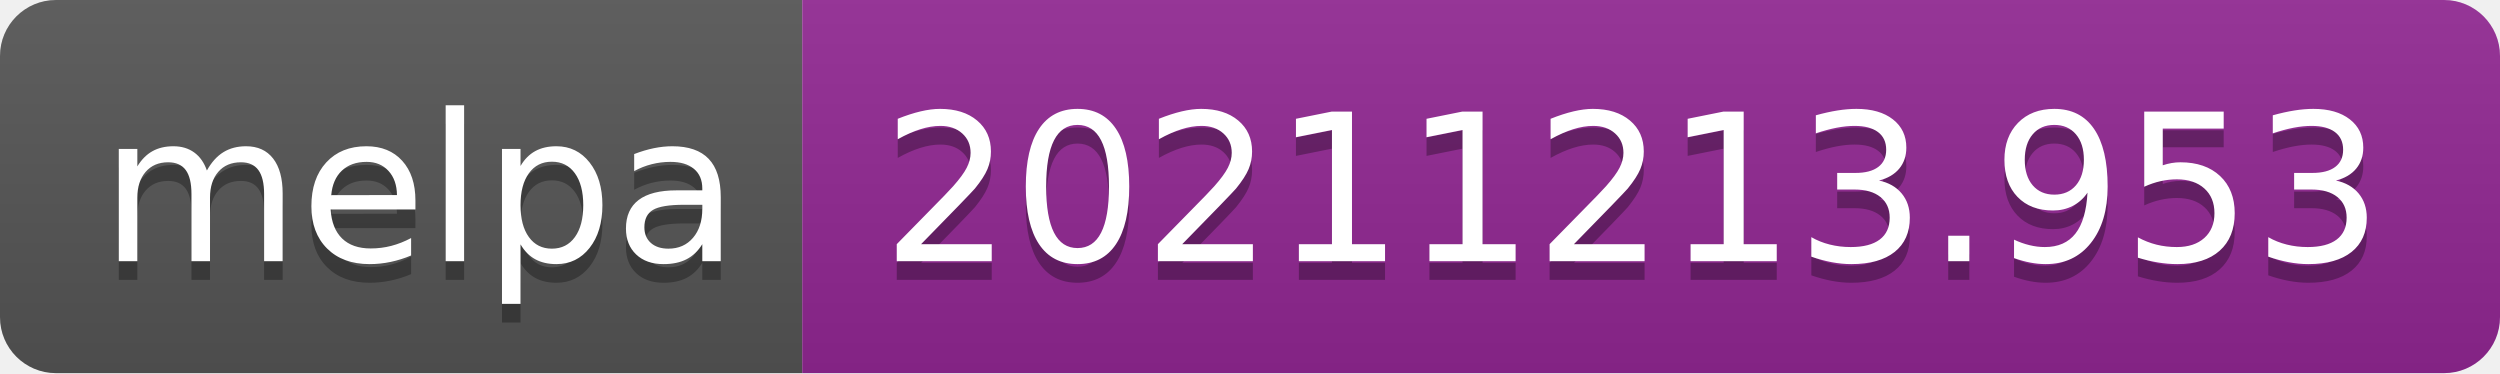
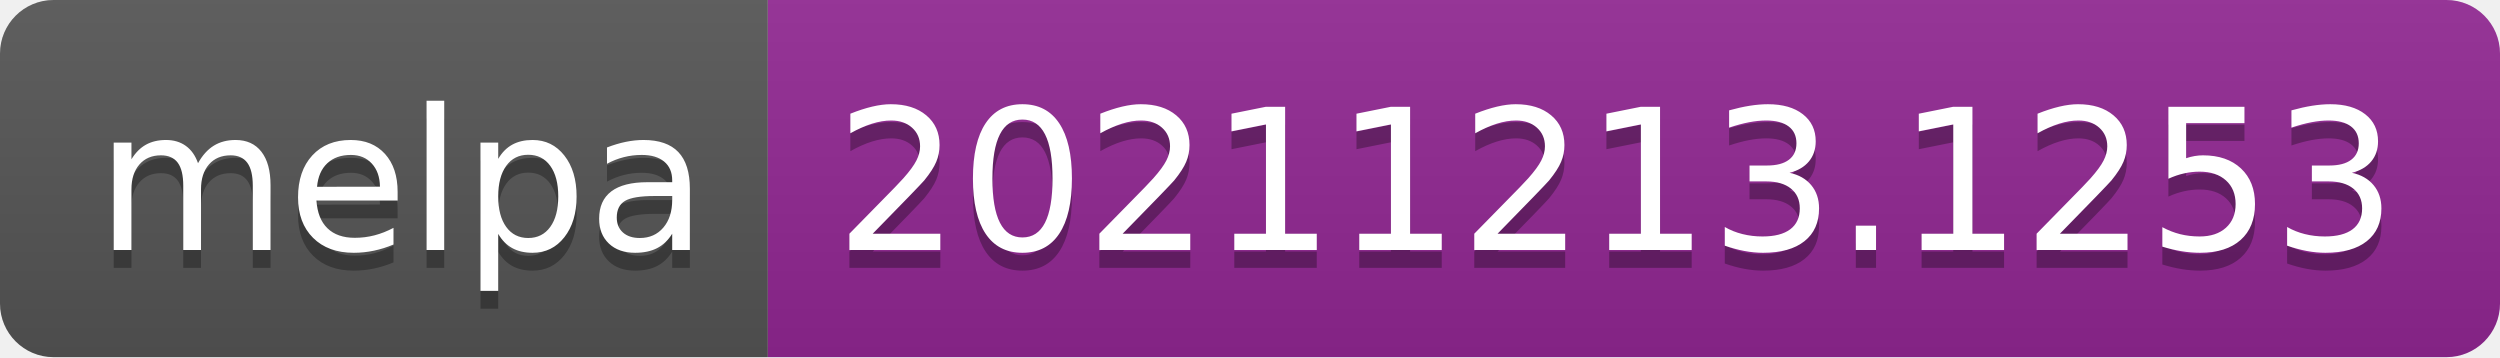
- <svg xmlns="http://www.w3.org/2000/svg" width="134" height="20" role="img" aria-label="melpa: 20211213.953">
+ <svg xmlns="http://www.w3.org/2000/svg" width="140" height="20" role="img" aria-label="melpa: 20211213.1253">
  <linearGradient id="s" x2="0" y2="100%">
    <stop offset="0" stop-color="#bbb" stop-opacity=".1" />
    <stop offset="1" stop-opacity=".1" />
  </linearGradient>
  <clipPath id="r">
-     <rect width="134" height="20" rx="3" fill="#fff" />
+     <rect width="140" height="20" rx="3" fill="#fff" />
  </clipPath>
  <g clip-path="url(#r)">
    <rect width="43" height="20" fill="#555" />
-     <rect x="43" width="91" height="20" fill="#922793" />
-     <rect width="134" height="20" fill="url(#s)" />
+     <rect x="43" width="97" height="20" fill="#922793" />
+     <rect width="140" height="20" fill="url(#s)" />
  </g>
  <g fill="#fff" text-anchor="middle" font-family="Verdana,Geneva,DejaVu Sans,sans-serif" text-rendering="geometricPrecision" font-size="110">
    <text aria-hidden="true" x="225" y="150" fill="#010101" fill-opacity=".3" transform="scale(.1)" textLength="330">melpa</text>
    <text x="225" y="140" transform="scale(.1)" fill="#fff" textLength="330">melpa</text>
-     <text aria-hidden="true" x="875" y="150" fill="#010101" fill-opacity=".3" transform="scale(.1)" textLength="810">20211213.953</text>
-     <text x="875" y="140" transform="scale(.1)" fill="#fff" textLength="810">20211213.953</text>
+     <text aria-hidden="true" x="905" y="150" fill="#010101" fill-opacity=".3" transform="scale(.1)" textLength="870">20211213.1253</text>
+     <text x="905" y="140" transform="scale(.1)" fill="#fff" textLength="870">20211213.1253</text>
  </g>
</svg>
